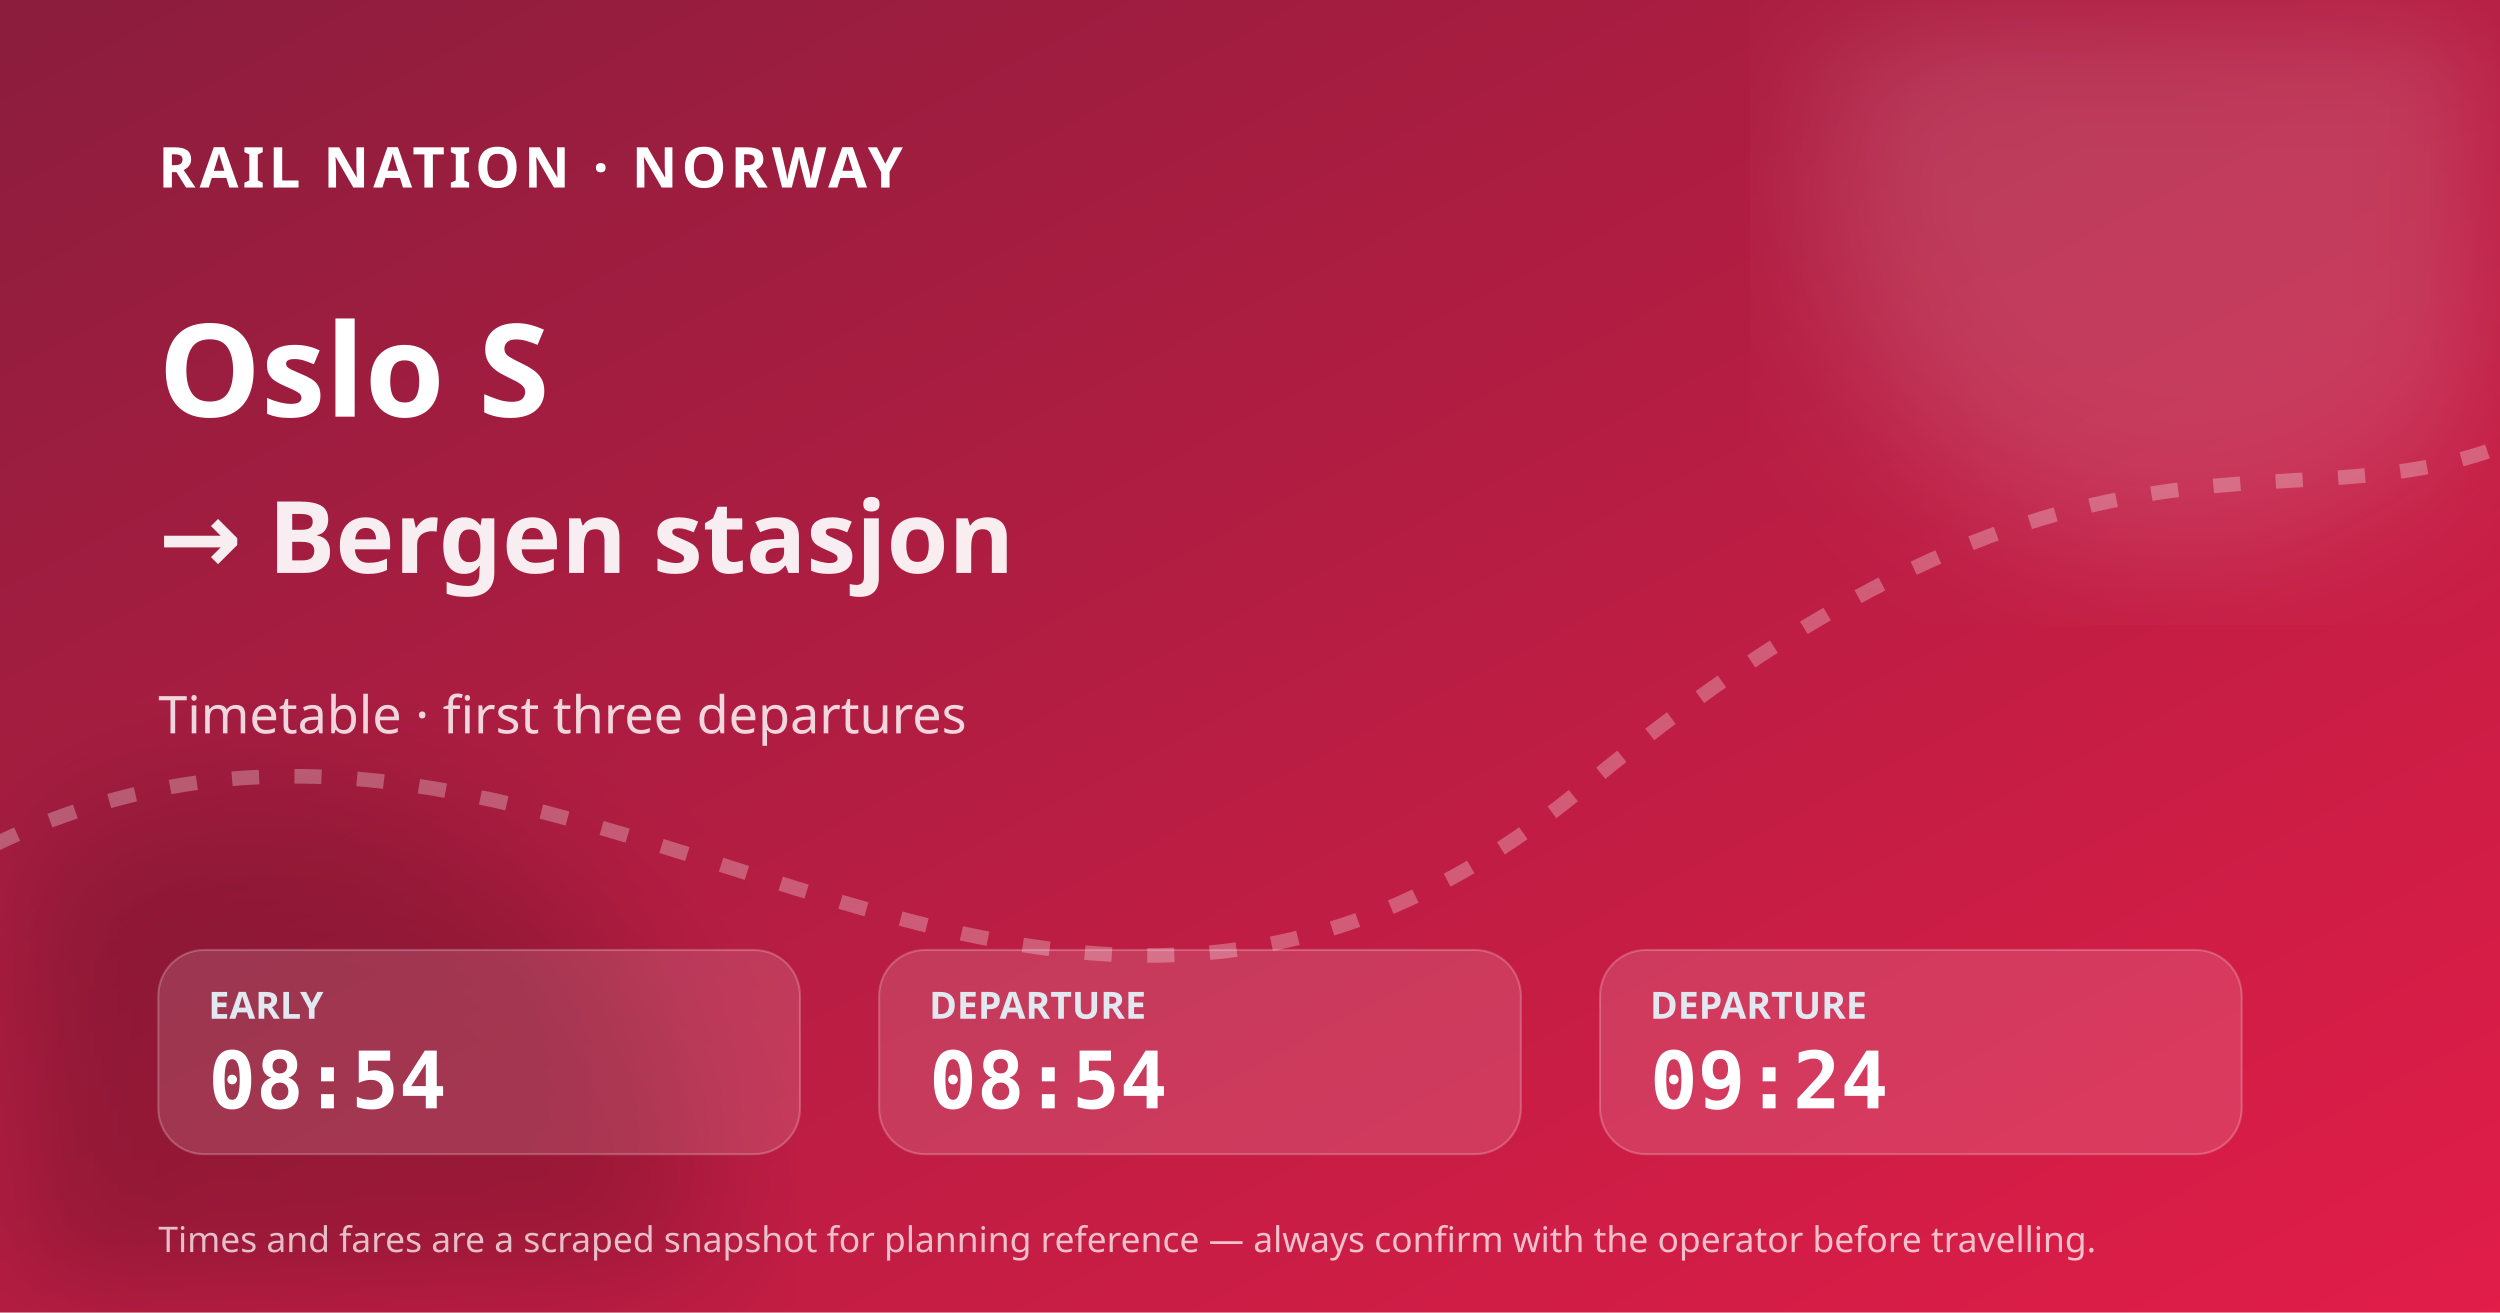
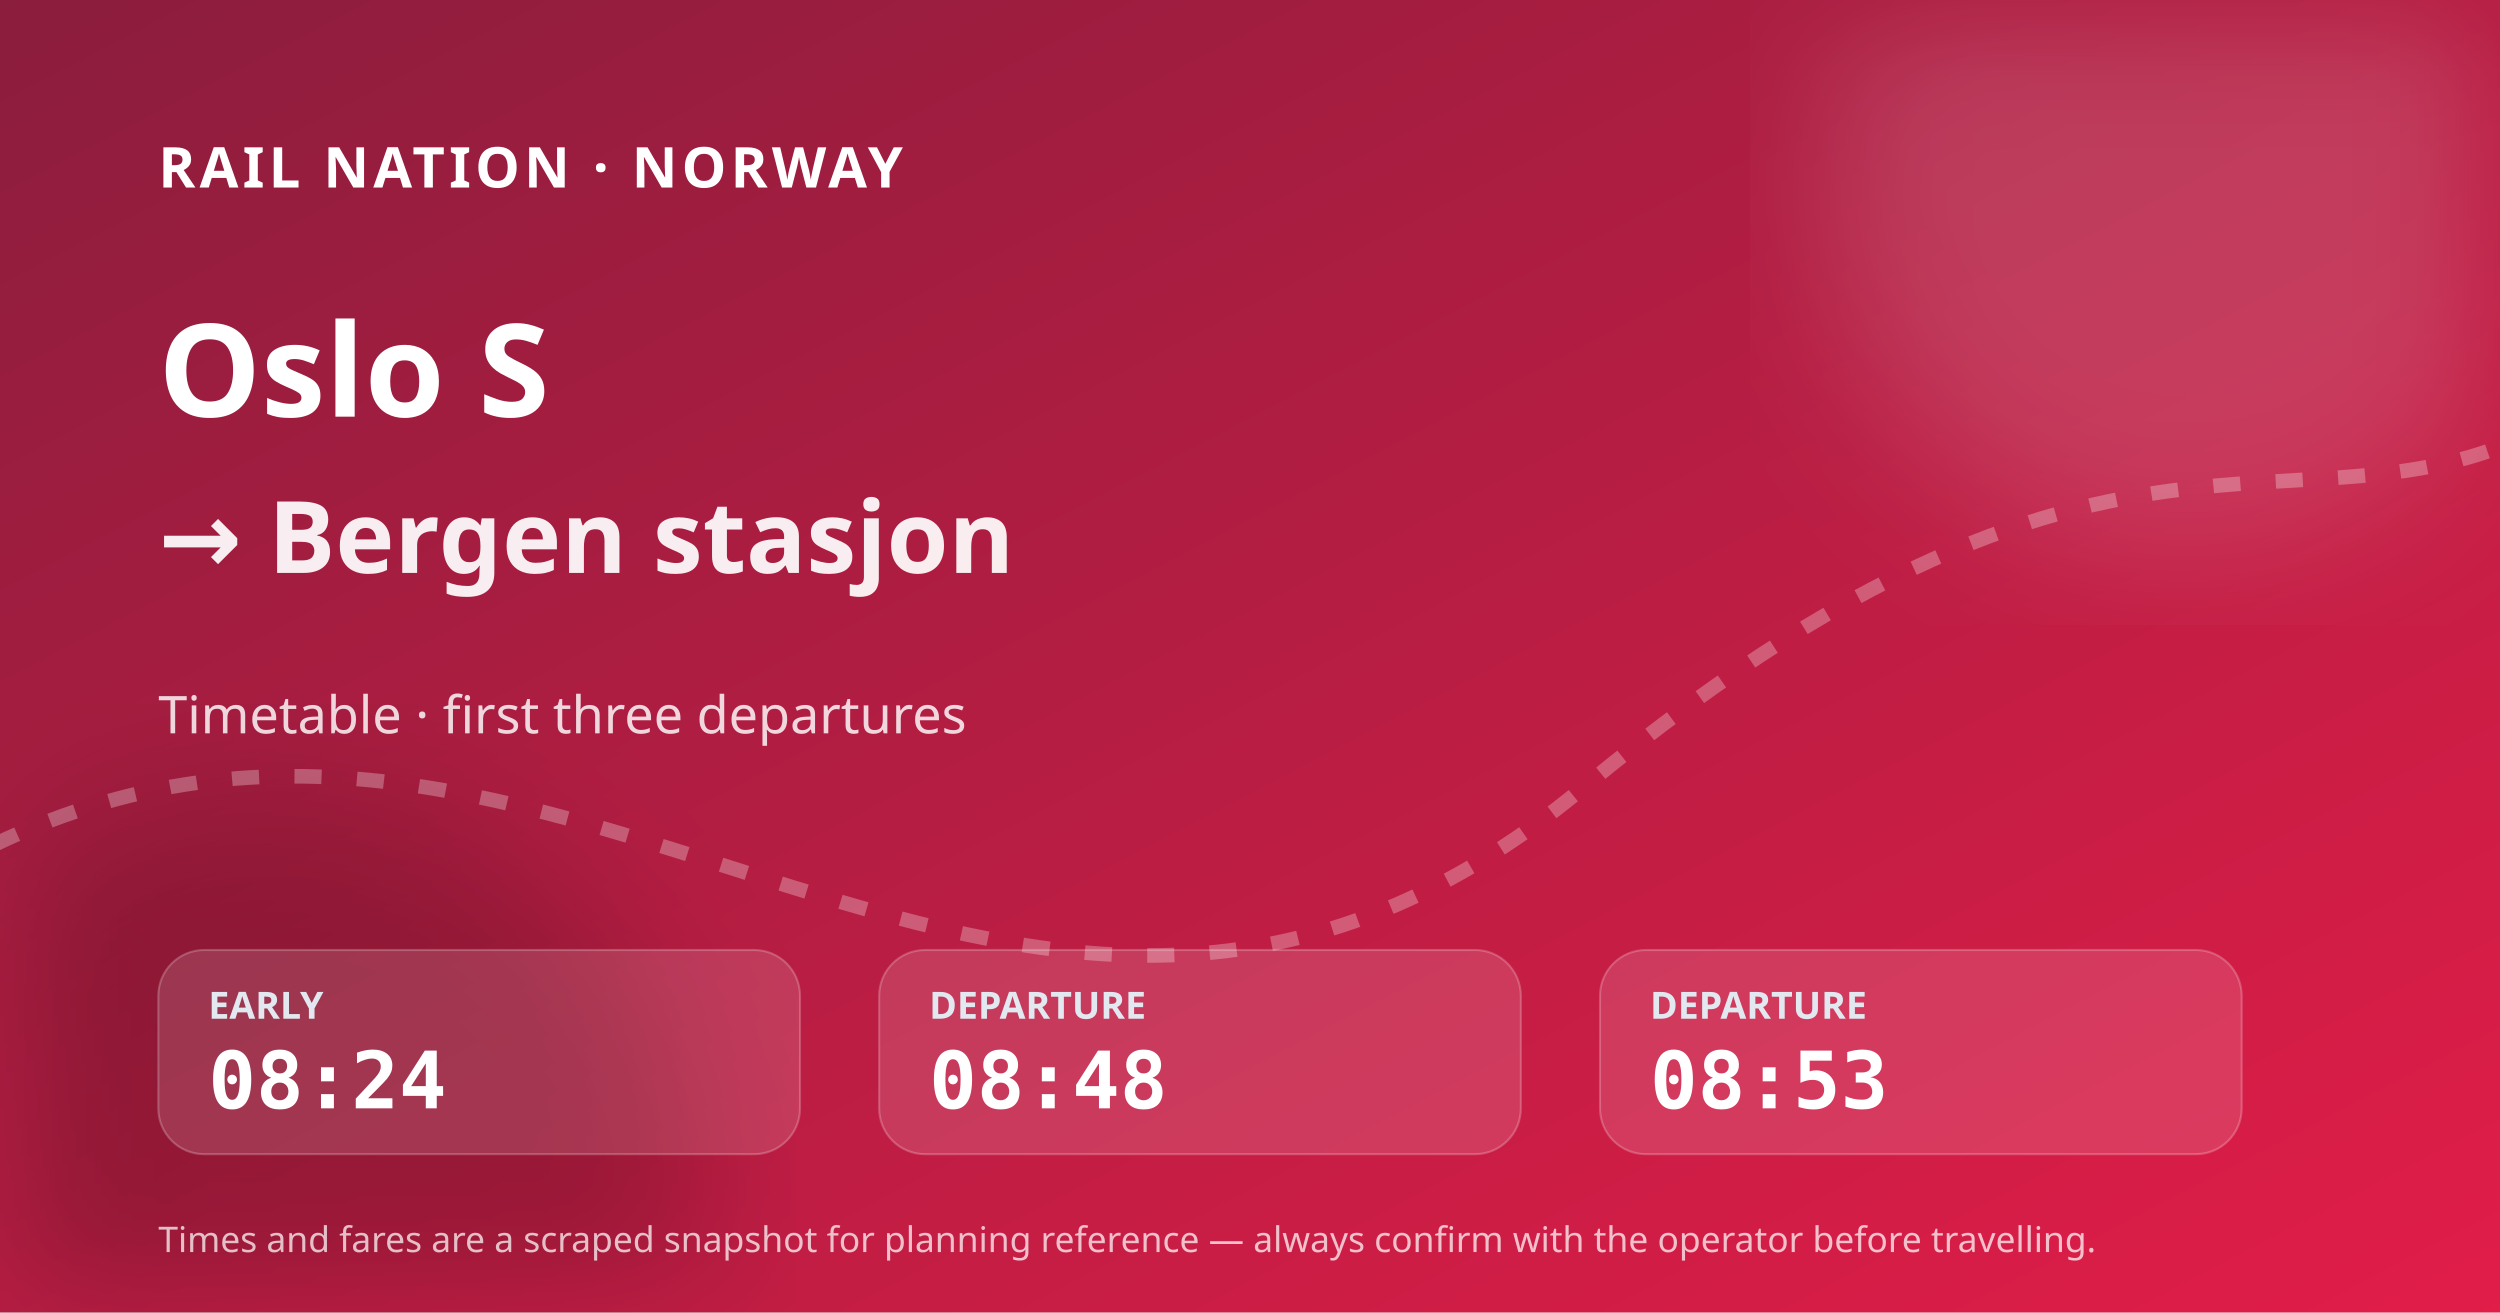
<svg xmlns="http://www.w3.org/2000/svg" width="1200" height="630" viewBox="0 0 1200 630" role="img" aria-label="Oslo S to Bergen stasjon timetable">
  <defs>
    <linearGradient id="bg" x1="0" y1="0" x2="1" y2="1">
      <stop stop-color="#8b1d3d" />
      <stop offset="1" stop-color="#e11d48" />
    </linearGradient>
    <filter id="blur">
      <feGaussianBlur stdDeviation="36" />
    </filter>
  </defs>
  <rect width="1200" height="630" fill="url(#bg)" />
  <circle cx="1050" cy="90" r="175" fill="#fff" fill-opacity=".14" filter="url(#blur)" />
  <circle cx="130" cy="590" r="210" fill="#020617" fill-opacity=".18" filter="url(#blur)" />
  <path d="M-30 420 C260 250 480 610 760 378 S1120 290 1260 180" fill="none" stroke="#fff" stroke-opacity=".28" stroke-width="7" stroke-dasharray="13 17" />
  <text x="76" y="90" fill="#fff" font-size="27" font-family="system-ui, sans-serif" font-weight="800" letter-spacing="2">RAIL NATION · NORWAY</text>
  <text x="76" y="200" fill="#fff" font-size="62" font-family="system-ui, sans-serif" font-weight="800">Oslo S</text>
  <text x="76" y="275" fill="#fff" fill-opacity=".92" font-size="48" font-family="system-ui, sans-serif" font-weight="700">→ Bergen stasjon</text>
  <text x="76" y="352" fill="#fff" fill-opacity=".82" font-size="25" font-family="system-ui, sans-serif">Timetable · first three departures</text>
  <g transform="translate(76 456)">
    <rect width="308" height="98" rx="22" fill="#fff" fill-opacity=".13" stroke="#fff" stroke-opacity=".22" />
    <text x="24" y="33" fill="#e2e8f0" font-size="18" font-family="system-ui, sans-serif" font-weight="700">EARLY</text>
-     <text x="24" y="76" fill="#fff" font-size="38" font-family="ui-monospace, SFMono-Regular, monospace" font-weight="800">08:54</text>
+     <text x="24" y="76" fill="#fff" font-size="38" font-family="ui-monospace, SFMono-Regular, monospace" font-weight="800">08:24</text>
  </g>
  <g transform="translate(422 456)">
    <rect width="308" height="98" rx="22" fill="#fff" fill-opacity=".13" stroke="#fff" stroke-opacity=".22" />
    <text x="24" y="33" fill="#e2e8f0" font-size="18" font-family="system-ui, sans-serif" font-weight="700">DEPARTURE</text>
-     <text x="24" y="76" fill="#fff" font-size="38" font-family="ui-monospace, SFMono-Regular, monospace" font-weight="800">08:54</text>
+     <text x="24" y="76" fill="#fff" font-size="38" font-family="ui-monospace, SFMono-Regular, monospace" font-weight="800">08:48</text>
  </g>
  <g transform="translate(768 456)">
    <rect width="308" height="98" rx="22" fill="#fff" fill-opacity=".13" stroke="#fff" stroke-opacity=".22" />
    <text x="24" y="33" fill="#e2e8f0" font-size="18" font-family="system-ui, sans-serif" font-weight="700">DEPARTURE</text>
-     <text x="24" y="76" fill="#fff" font-size="38" font-family="ui-monospace, SFMono-Regular, monospace" font-weight="800">09:24</text>
+     <text x="24" y="76" fill="#fff" font-size="38" font-family="ui-monospace, SFMono-Regular, monospace" font-weight="800">08:53</text>
  </g>
  <text x="76" y="601" fill="#fff" fill-opacity=".72" font-size="17" font-family="system-ui, sans-serif">Times and fares are a scraped snapshot for planning reference — always confirm with the operator before travelling.</text>
</svg>
